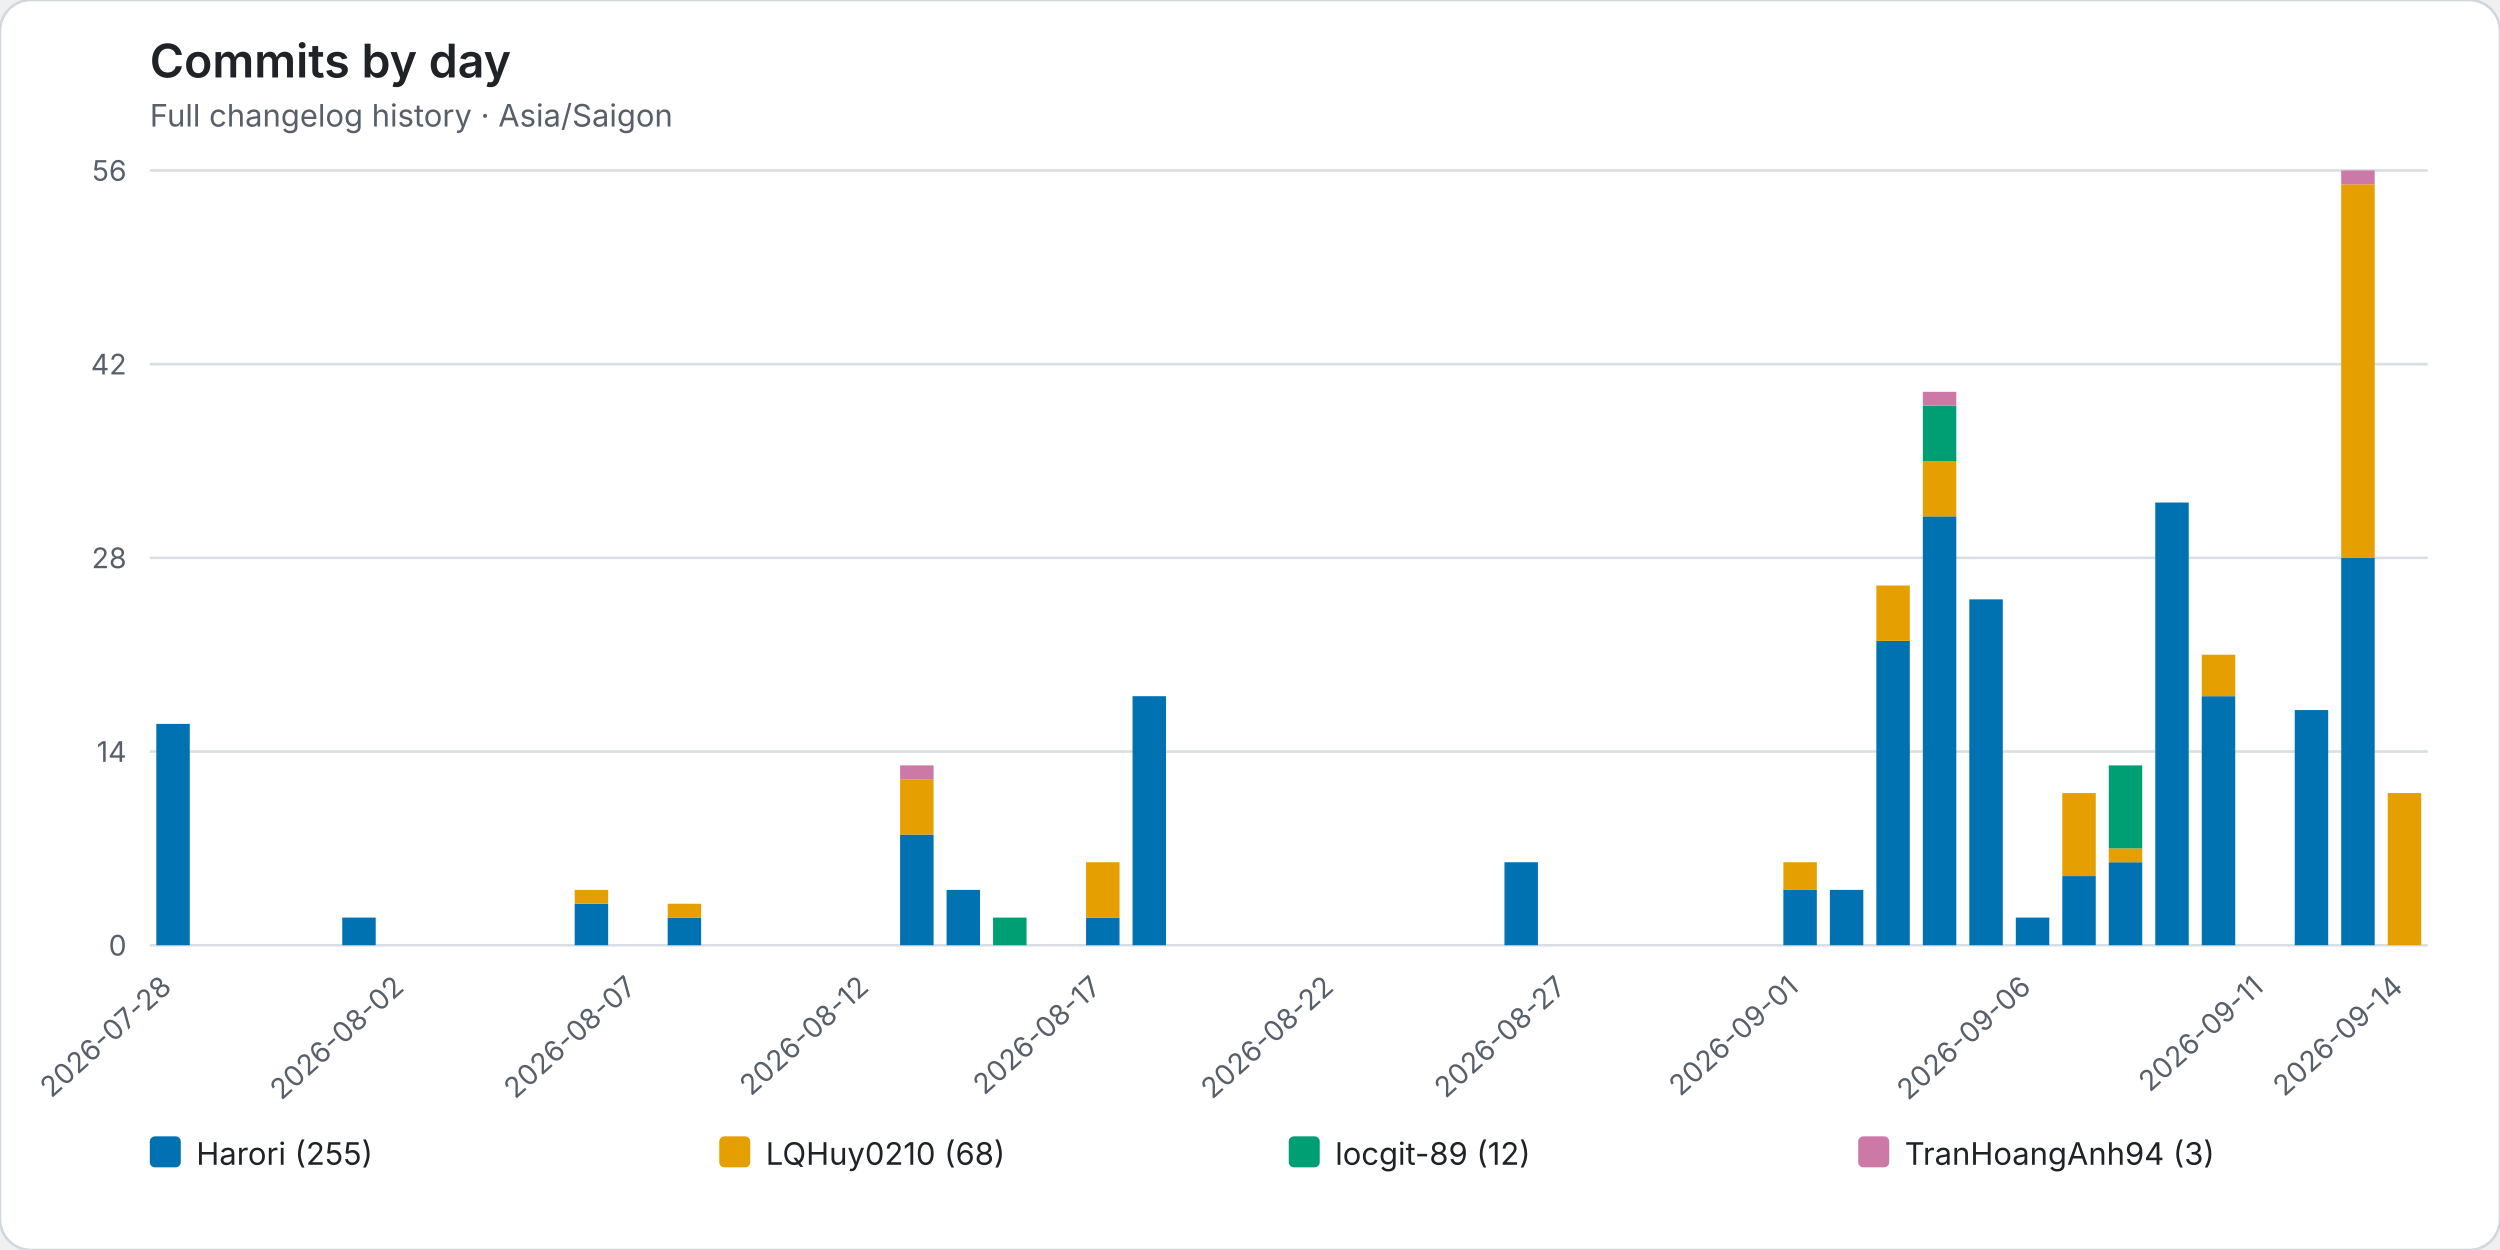
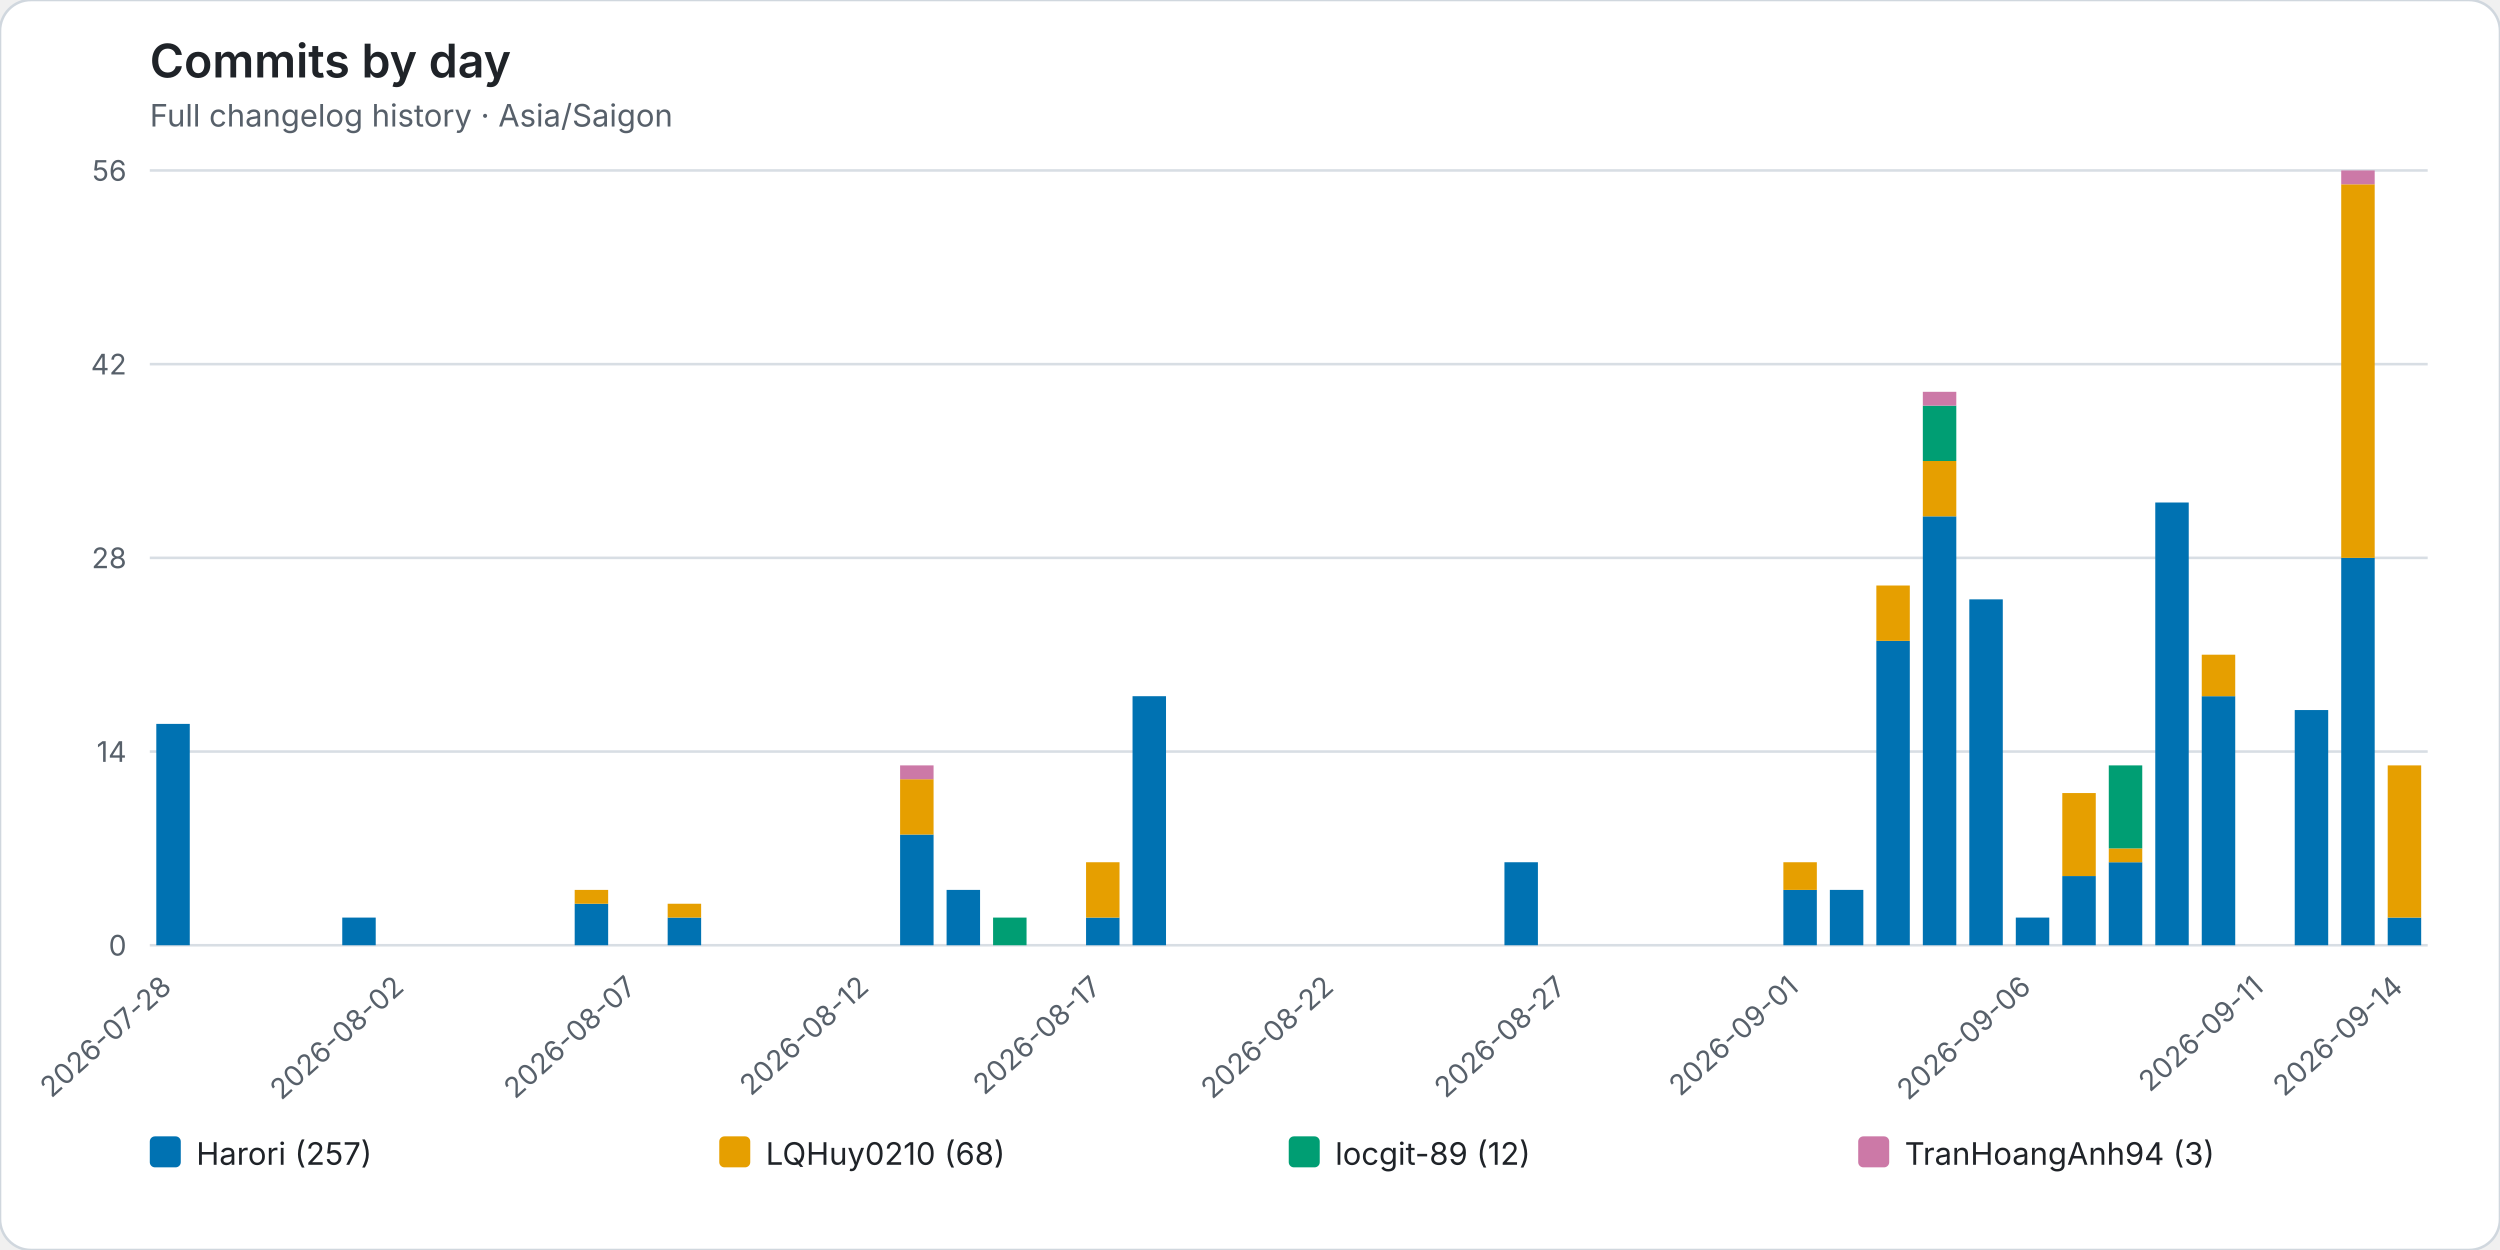
<svg xmlns="http://www.w3.org/2000/svg" role="img" viewBox="0 0 968 484">
  <rect width="968" height="484" rx="12" fill="#ffffff" stroke="#d0d7de" />
  <style>text{font-family:system-ui,-apple-system,BlinkMacSystemFont,"Segoe UI",sans-serif}.axis{fill:#57606a;font-size:11px}.heading{fill:#1f2328;font-size:18px;font-weight:600}.subheading{fill:#57606a;font-size:12px}.grid{stroke:#d8dee4;stroke-width:1}.legend{fill:#1f2328;font-size:12px}</style>
  <text class="heading" x="58" y="30">Commits by day</text>
  <text class="subheading" x="58" y="49">Full changelog history · Asia/Saigon</text>
  <line class="grid" x1="58" y1="366.00" x2="940" y2="366.00" />
  <text class="axis" x="49" y="370.00" text-anchor="end">0</text>
  <line class="grid" x1="58" y1="291.00" x2="940" y2="291.00" />
  <text class="axis" x="49" y="295.00" text-anchor="end">14</text>
  <line class="grid" x1="58" y1="216.00" x2="940" y2="216.00" />
  <text class="axis" x="49" y="220.00" text-anchor="end">28</text>
  <line class="grid" x1="58" y1="141.00" x2="940" y2="141.00" />
  <text class="axis" x="49" y="145.00" text-anchor="end">42</text>
  <line class="grid" x1="58" y1="66.00" x2="940" y2="66.00" />
  <text class="axis" x="49" y="70.00" text-anchor="end">56</text>
  <g data-date="2026-07-28">
    <rect x="60.52" y="280.29" width="12.96" height="85.71" fill="#0072B2" />
  </g>
  <text class="axis" x="67.00" y="383" text-anchor="end" transform="rotate(-42 67.00 383)">2026-07-28</text>
  <g data-date="2026-07-29">
  </g>
  <g data-date="2026-07-30">
  </g>
  <g data-date="2026-07-31">
  </g>
  <g data-date="2026-08-01">
    <rect x="132.52" y="355.29" width="12.96" height="10.71" fill="#0072B2" />
  </g>
  <g data-date="2026-08-02">
  </g>
  <text class="axis" x="157.00" y="383" text-anchor="end" transform="rotate(-42 157.00 383)">2026-08-02</text>
  <g data-date="2026-08-03">
  </g>
  <g data-date="2026-08-04">
  </g>
  <g data-date="2026-08-05">
  </g>
  <g data-date="2026-08-06">
    <rect x="222.52" y="349.93" width="12.96" height="16.07" fill="#0072B2" />
    <rect x="222.52" y="344.57" width="12.96" height="5.36" fill="#E69F00" />
  </g>
  <g data-date="2026-08-07">
  </g>
  <text class="axis" x="247.00" y="383" text-anchor="end" transform="rotate(-42 247.00 383)">2026-08-07</text>
  <g data-date="2026-08-08">
    <rect x="258.52" y="355.29" width="12.96" height="10.71" fill="#0072B2" />
    <rect x="258.52" y="349.93" width="12.96" height="5.36" fill="#E69F00" />
  </g>
  <g data-date="2026-08-09">
  </g>
  <g data-date="2026-08-10">
  </g>
  <g data-date="2026-08-11">
  </g>
  <g data-date="2026-08-12">
  </g>
  <text class="axis" x="337.00" y="383" text-anchor="end" transform="rotate(-42 337.00 383)">2026-08-12</text>
  <g data-date="2026-08-13">
    <rect x="348.52" y="323.14" width="12.96" height="42.86" fill="#0072B2" />
    <rect x="348.52" y="301.71" width="12.96" height="21.43" fill="#E69F00" />
    <rect x="348.52" y="296.36" width="12.96" height="5.36" fill="#CC79A7" />
  </g>
  <g data-date="2026-08-14">
    <rect x="366.52" y="344.57" width="12.96" height="21.43" fill="#0072B2" />
  </g>
  <g data-date="2026-08-15">
    <rect x="384.52" y="355.29" width="12.96" height="10.71" fill="#009E73" />
  </g>
  <g data-date="2026-08-16">
  </g>
  <g data-date="2026-08-17">
    <rect x="420.52" y="355.29" width="12.96" height="10.71" fill="#0072B2" />
    <rect x="420.52" y="333.86" width="12.96" height="21.43" fill="#E69F00" />
  </g>
  <text class="axis" x="427.00" y="383" text-anchor="end" transform="rotate(-42 427.00 383)">2026-08-17</text>
  <g data-date="2026-08-18">
    <rect x="438.52" y="269.57" width="12.96" height="96.43" fill="#0072B2" />
  </g>
  <g data-date="2026-08-19">
  </g>
  <g data-date="2026-08-20">
  </g>
  <g data-date="2026-08-21">
  </g>
  <g data-date="2026-08-22">
  </g>
  <text class="axis" x="517.00" y="383" text-anchor="end" transform="rotate(-42 517.00 383)">2026-08-22</text>
  <g data-date="2026-08-23">
  </g>
  <g data-date="2026-08-24">
  </g>
  <g data-date="2026-08-25">
  </g>
  <g data-date="2026-08-26">
    <rect x="582.52" y="333.86" width="12.96" height="32.14" fill="#0072B2" />
  </g>
  <g data-date="2026-08-27">
  </g>
  <text class="axis" x="607.00" y="383" text-anchor="end" transform="rotate(-42 607.00 383)">2026-08-27</text>
  <g data-date="2026-08-28">
  </g>
  <g data-date="2026-08-29">
  </g>
  <g data-date="2026-08-30">
  </g>
  <g data-date="2026-08-31">
  </g>
  <g data-date="2026-09-01">
    <rect x="690.52" y="344.57" width="12.96" height="21.43" fill="#0072B2" />
    <rect x="690.52" y="333.86" width="12.96" height="10.71" fill="#E69F00" />
  </g>
  <text class="axis" x="697.00" y="383" text-anchor="end" transform="rotate(-42 697.00 383)">2026-09-01</text>
  <g data-date="2026-09-02">
    <rect x="708.52" y="344.57" width="12.96" height="21.43" fill="#0072B2" />
  </g>
  <g data-date="2026-09-03">
    <rect x="726.52" y="248.14" width="12.96" height="117.86" fill="#0072B2" />
    <rect x="726.52" y="226.71" width="12.96" height="21.43" fill="#E69F00" />
  </g>
  <g data-date="2026-09-04">
    <rect x="744.52" y="199.93" width="12.96" height="166.07" fill="#0072B2" />
    <rect x="744.52" y="178.50" width="12.96" height="21.43" fill="#E69F00" />
    <rect x="744.52" y="157.07" width="12.96" height="21.43" fill="#009E73" />
    <rect x="744.52" y="151.71" width="12.96" height="5.36" fill="#CC79A7" />
  </g>
  <g data-date="2026-09-05">
    <rect x="762.52" y="232.07" width="12.96" height="133.93" fill="#0072B2" />
  </g>
  <g data-date="2026-09-06">
    <rect x="780.52" y="355.29" width="12.96" height="10.71" fill="#0072B2" />
  </g>
  <text class="axis" x="787.00" y="383" text-anchor="end" transform="rotate(-42 787.00 383)">2026-09-06</text>
  <g data-date="2026-09-07">
    <rect x="798.52" y="339.21" width="12.96" height="26.79" fill="#0072B2" />
    <rect x="798.52" y="307.07" width="12.96" height="32.14" fill="#E69F00" />
  </g>
  <g data-date="2026-09-08">
    <rect x="816.52" y="333.86" width="12.96" height="32.14" fill="#0072B2" />
    <rect x="816.52" y="328.50" width="12.96" height="5.36" fill="#E69F00" />
    <rect x="816.52" y="296.36" width="12.96" height="32.14" fill="#009E73" />
  </g>
  <g data-date="2026-09-09">
    <rect x="834.52" y="194.57" width="12.96" height="171.43" fill="#0072B2" />
  </g>
  <g data-date="2026-09-10">
    <rect x="852.52" y="269.57" width="12.96" height="96.43" fill="#0072B2" />
    <rect x="852.52" y="253.50" width="12.96" height="16.07" fill="#E69F00" />
  </g>
  <g data-date="2026-09-11">
  </g>
  <text class="axis" x="877.00" y="383" text-anchor="end" transform="rotate(-42 877.00 383)">2026-09-11</text>
  <g data-date="2026-09-12">
    <rect x="888.52" y="274.93" width="12.96" height="91.07" fill="#0072B2" />
  </g>
  <g data-date="2026-09-13">
    <rect x="906.52" y="216.00" width="12.96" height="150.00" fill="#0072B2" />
    <rect x="906.52" y="71.36" width="12.96" height="144.64" fill="#E69F00" />
    <rect x="906.52" y="66.00" width="12.96" height="5.36" fill="#CC79A7" />
  </g>
  <g data-date="2026-09-14">
-     <rect x="924.52" y="307.07" width="12.96" height="58.93" fill="#E69F00" />
+     <rect x="924.52" y="355.29" width="12.96" height="10.71" fill="#0072B2" />
+     <rect x="924.52" y="296.36" width="12.96" height="58.93" fill="#E69F00" />
  </g>
  <text class="axis" x="931.00" y="383" text-anchor="end" transform="rotate(-42 931.00 383)">2026-09-14</text>
  <rect x="58.00" y="440" width="12" height="12" rx="2" fill="#0072B2" />
-   <text class="legend" x="76.00" y="451">Harori (255)</text>
+   <text class="legend" x="76.00" y="451">Harori (257)</text>
  <rect x="278.50" y="440" width="12" height="12" rx="2" fill="#E69F00" />
  <text class="legend" x="296.50" y="451">LQHuy0210 (68)</text>
  <rect x="499.00" y="440" width="12" height="12" rx="2" fill="#009E73" />
  <text class="legend" x="517.00" y="451">locgit-89 (12)</text>
  <rect x="719.50" y="440" width="12" height="12" rx="2" fill="#CC79A7" />
  <text class="legend" x="737.50" y="451">TranHoangAnh94 (3)</text>
</svg>
